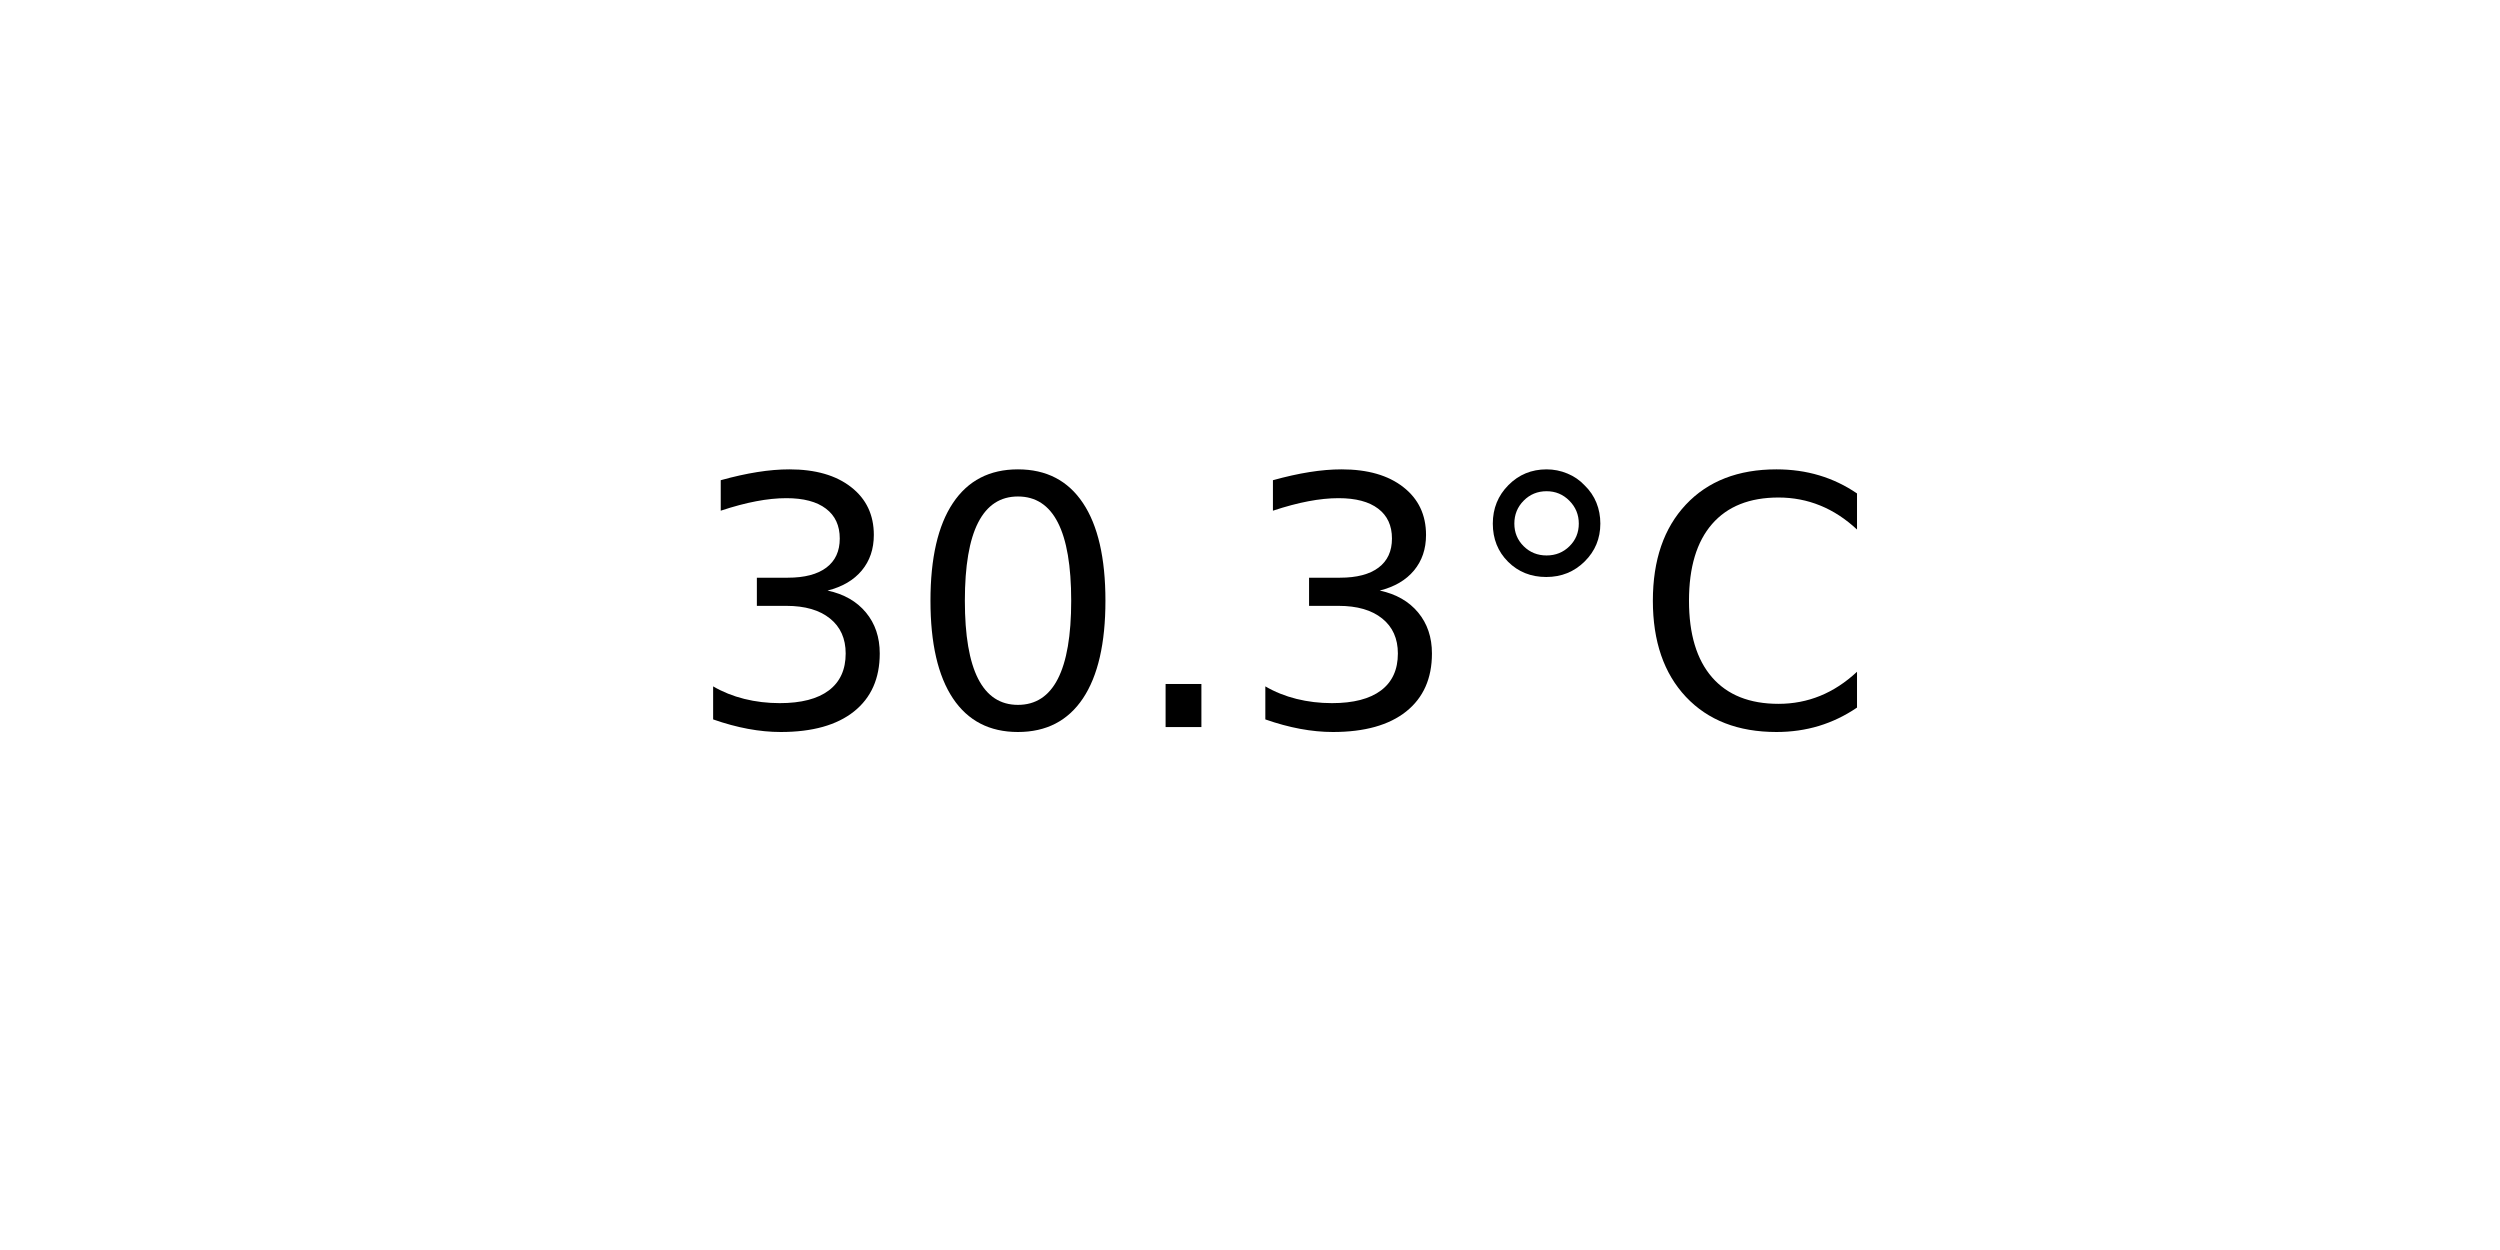
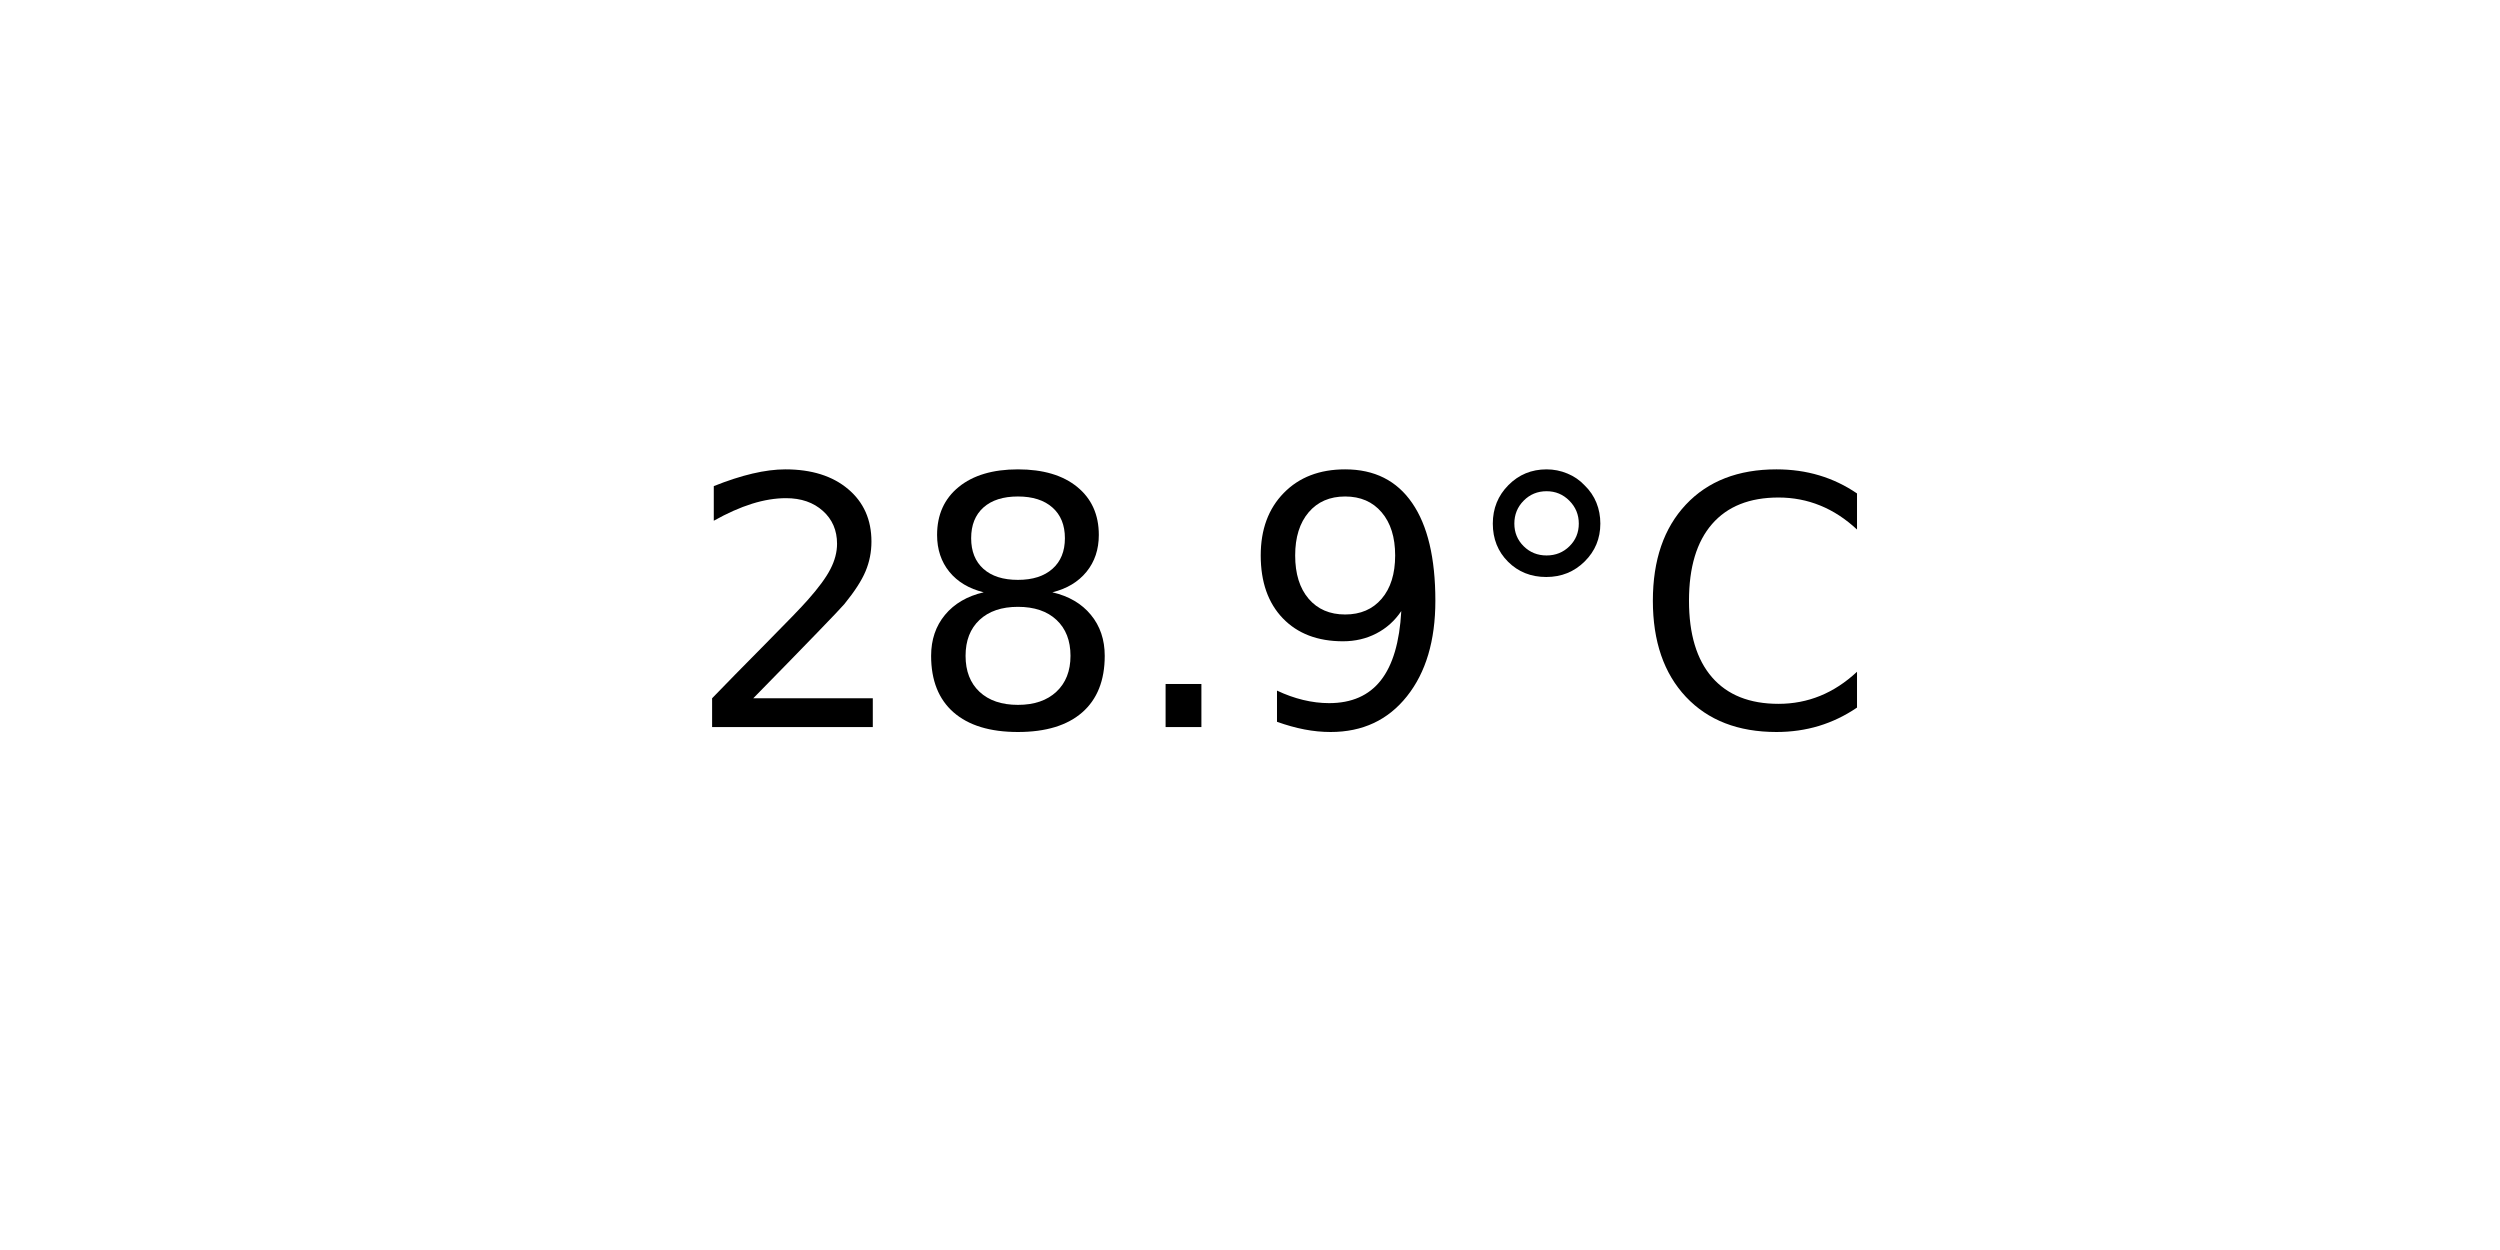
<svg xmlns="http://www.w3.org/2000/svg" xmlns:xlink="http://www.w3.org/1999/xlink" width="72pt" height="36pt" viewBox="0 0 72 36" version="1.1">
  <defs>
    <style type="text/css">*{stroke-linejoin: round; stroke-linecap: butt}</style>
  </defs>
  <g id="figure_1">
    <g id="axes_1">
      <g id="text_1">
        <g transform="translate(19.77578 20.93937) scale(0.1 -0.1)">
          <defs>
-             <path id="DejaVuSans-33" d="M 2597 2516  Q 3050 2419 3304 2112  Q 3559 1806 3559 1356  Q 3559 666 3084 287  Q 2609 -91 1734 -91  Q 1441 -91 1130 -33  Q 819 25 488 141  L 488 750  Q 750 597 1062 519  Q 1375 441 1716 441  Q 2309 441 2620 675  Q 2931 909 2931 1356  Q 2931 1769 2642 2001  Q 2353 2234 1838 2234  L 1294 2234  L 1294 2753  L 1863 2753  Q 2328 2753 2575 2939  Q 2822 3125 2822 3475  Q 2822 3834 2567 4026  Q 2313 4219 1838 4219  Q 1578 4219 1281 4162  Q 984 4106 628 3988  L 628 4550  Q 988 4650 1302 4700  Q 1616 4750 1894 4750  Q 2613 4750 3031 4423  Q 3450 4097 3450 3541  Q 3450 3153 3228 2886  Q 3006 2619 2597 2516  z " transform="scale(0.015625)" />
-             <path id="DejaVuSans-30" d="M 2034 4250  Q 1547 4250 1301 3770  Q 1056 3291 1056 2328  Q 1056 1369 1301 889  Q 1547 409 2034 409  Q 2525 409 2770 889  Q 3016 1369 3016 2328  Q 3016 3291 2770 3770  Q 2525 4250 2034 4250  z M 2034 4750  Q 2819 4750 3233 4129  Q 3647 3509 3647 2328  Q 3647 1150 3233 529  Q 2819 -91 2034 -91  Q 1250 -91 836 529  Q 422 1150 422 2328  Q 422 3509 836 4129  Q 1250 4750 2034 4750  z " transform="scale(0.015625)" />
+             <path id="DejaVuSans-32" d="M 1228 531  L 3431 531  L 3431 0  L 469 0  L 469 531  Q 828 903 1448 1529  Q 2069 2156 2228 2338  Q 2531 2678 2651 2914  Q 2772 3150 2772 3378  Q 2772 3750 2511 3984  Q 2250 4219 1831 4219  Q 1534 4219 1204 4116  Q 875 4013 500 3803  L 500 4441  Q 881 4594 1212 4672  Q 1544 4750 1819 4750  Q 2544 4750 2975 4387  Q 3406 4025 3406 3419  Q 3406 3131 3298 2873  Q 3191 2616 2906 2266  Q 2828 2175 2409 1742  Q 1991 1309 1228 531  z " transform="scale(0.015625)" />
+             <path id="DejaVuSans-38" d="M 2034 2216  Q 1584 2216 1326 1975  Q 1069 1734 1069 1313  Q 1069 891 1326 650  Q 1584 409 2034 409  Q 2484 409 2743 651  Q 3003 894 3003 1313  Q 3003 1734 2745 1975  Q 2488 2216 2034 2216  z M 1403 2484  Q 997 2584 770 2862  Q 544 3141 544 3541  Q 544 4100 942 4425  Q 1341 4750 2034 4750  Q 2731 4750 3128 4425  Q 3525 4100 3525 3541  Q 3525 3141 3298 2862  Q 3072 2584 2669 2484  Q 3125 2378 3379 2068  Q 3634 1759 3634 1313  Q 3634 634 3220 271  Q 2806 -91 2034 -91  Q 1263 -91 848 271  Q 434 634 434 1313  Q 434 1759 690 2068  Q 947 2378 1403 2484  z M 1172 3481  Q 1172 3119 1398 2916  Q 1625 2713 2034 2713  Q 2441 2713 2670 2916  Q 2900 3119 2900 3481  Q 2900 3844 2670 4047  Q 2441 4250 2034 4250  Q 1625 4250 1398 4047  Q 1172 3844 1172 3481  z " transform="scale(0.015625)" />
            <path id="DejaVuSans-2e" d="M 684 794  L 1344 794  L 1344 0  L 684 0  L 684 794  z " transform="scale(0.015625)" />
+             <path id="DejaVuSans-39" d="M 703 97  L 703 672  Q 941 559 1184 500  Q 1428 441 1663 441  Q 2288 441 2617 861  Q 2947 1281 2994 2138  Q 2813 1869 2534 1725  Q 2256 1581 1919 1581  Q 1219 1581 811 2004  Q 403 2428 403 3163  Q 403 3881 828 4315  Q 1253 4750 1959 4750  Q 2769 4750 3195 4129  Q 3622 3509 3622 2328  Q 3622 1225 3098 567  Q 2575 -91 1691 -91  Q 1453 -91 1209 -44  Q 966 3 703 97  z M 1959 2075  Q 2384 2075 2632 2365  Q 2881 2656 2881 3163  Q 2881 3666 2632 3958  Q 2384 4250 1959 4250  Q 1534 4250 1286 3958  Q 1038 3666 1038 3163  Q 1038 2656 1286 2365  Q 1534 2075 1959 2075  z " transform="scale(0.015625)" />
            <path id="DejaVuSans-b0" d="M 1600 4347  Q 1350 4347 1178 4173  Q 1006 4000 1006 3750  Q 1006 3503 1178 3333  Q 1350 3163 1600 3163  Q 1850 3163 2022 3333  Q 2194 3503 2194 3750  Q 2194 3997 2020 4172  Q 1847 4347 1600 4347  z M 1600 4750  Q 1800 4750 1984 4673  Q 2169 4597 2303 4453  Q 2447 4313 2519 4134  Q 2591 3956 2591 3750  Q 2591 3338 2302 3052  Q 2013 2766 1594 2766  Q 1172 2766 890 3047  Q 609 3328 609 3750  Q 609 4169 896 4459  Q 1184 4750 1600 4750  z " transform="scale(0.015625)" />
            <path id="DejaVuSans-43" d="M 4122 4306  L 4122 3641  Q 3803 3938 3442 4084  Q 3081 4231 2675 4231  Q 1875 4231 1450 3742  Q 1025 3253 1025 2328  Q 1025 1406 1450 917  Q 1875 428 2675 428  Q 3081 428 3442 575  Q 3803 722 4122 1019  L 4122 359  Q 3791 134 3420 21  Q 3050 -91 2638 -91  Q 1578 -91 968 557  Q 359 1206 359 2328  Q 359 3453 968 4101  Q 1578 4750 2638 4750  Q 3056 4750 3426 4639  Q 3797 4528 4122 4306  z " transform="scale(0.015625)" />
          </defs>
-           <use xlink:href="#DejaVuSans-33" />
-           <use xlink:href="#DejaVuSans-30" x="63.623" />
+           <use xlink:href="#DejaVuSans-32" />
+           <use xlink:href="#DejaVuSans-38" x="63.623" />
          <use xlink:href="#DejaVuSans-2e" x="127.246" />
-           <use xlink:href="#DejaVuSans-33" x="159.033" />
+           <use xlink:href="#DejaVuSans-39" x="159.033" />
          <use xlink:href="#DejaVuSans-b0" x="222.656" />
          <use xlink:href="#DejaVuSans-43" x="272.656" />
        </g>
      </g>
    </g>
  </g>
</svg>
